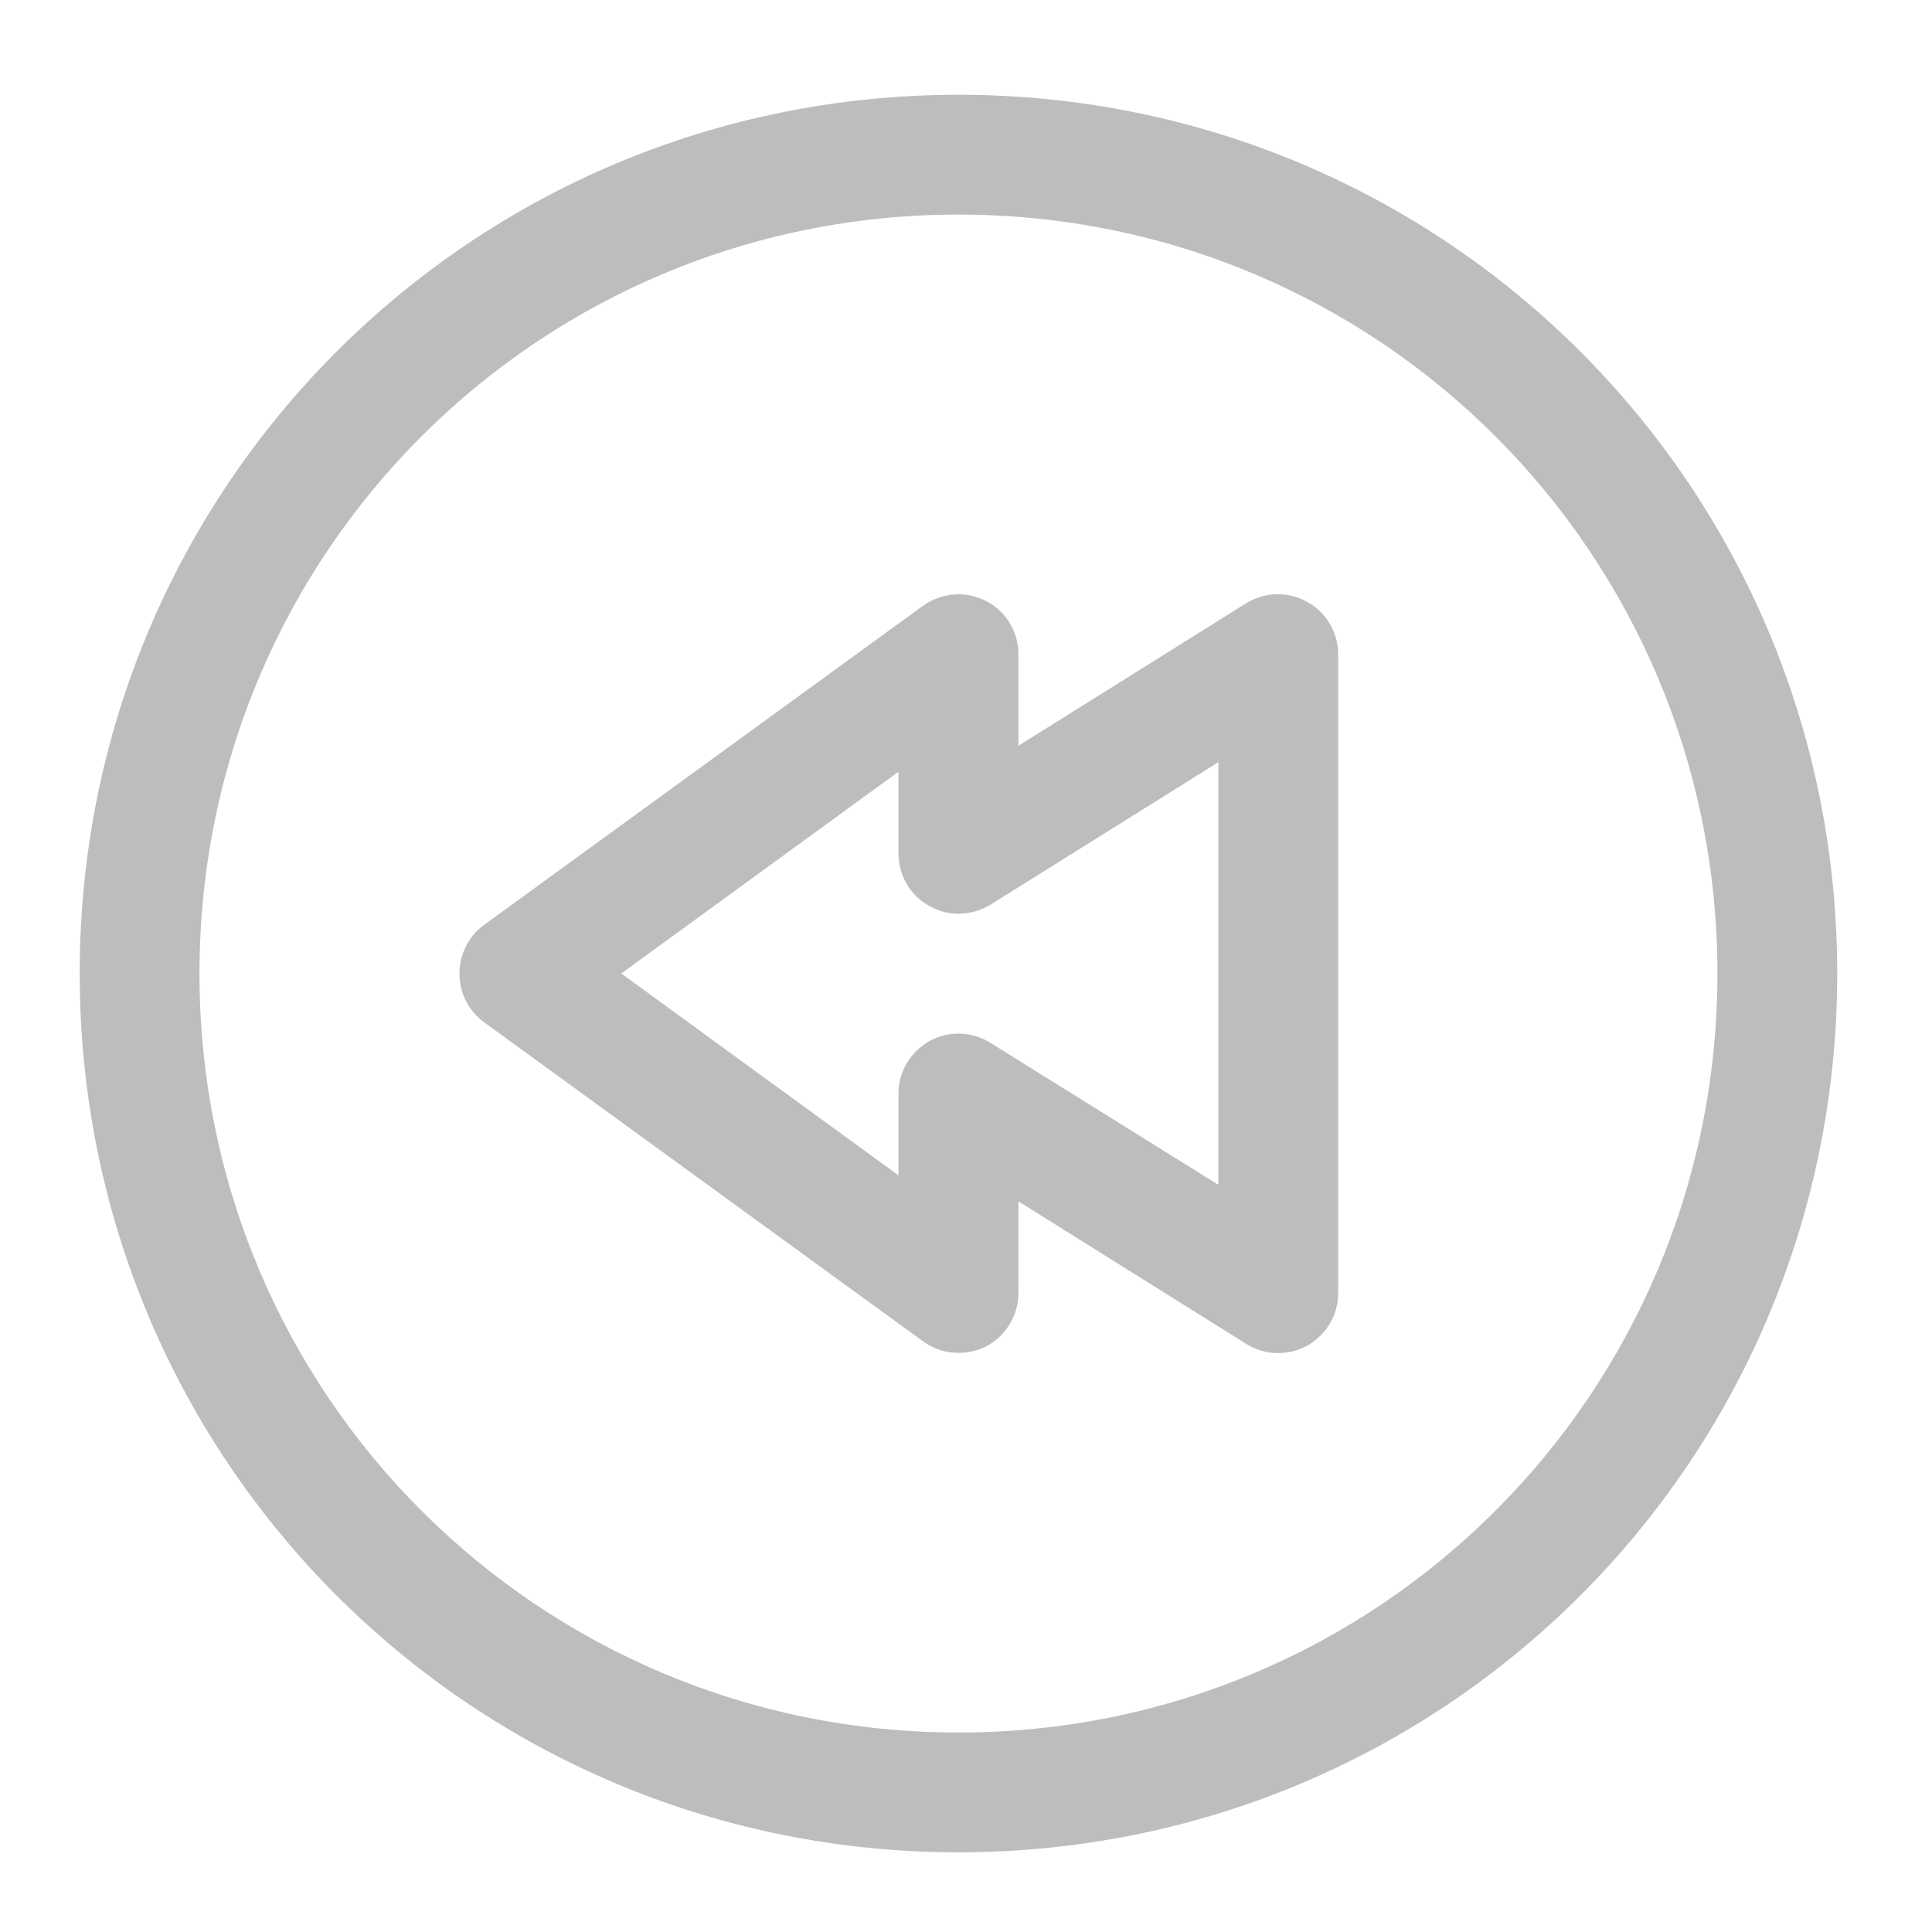
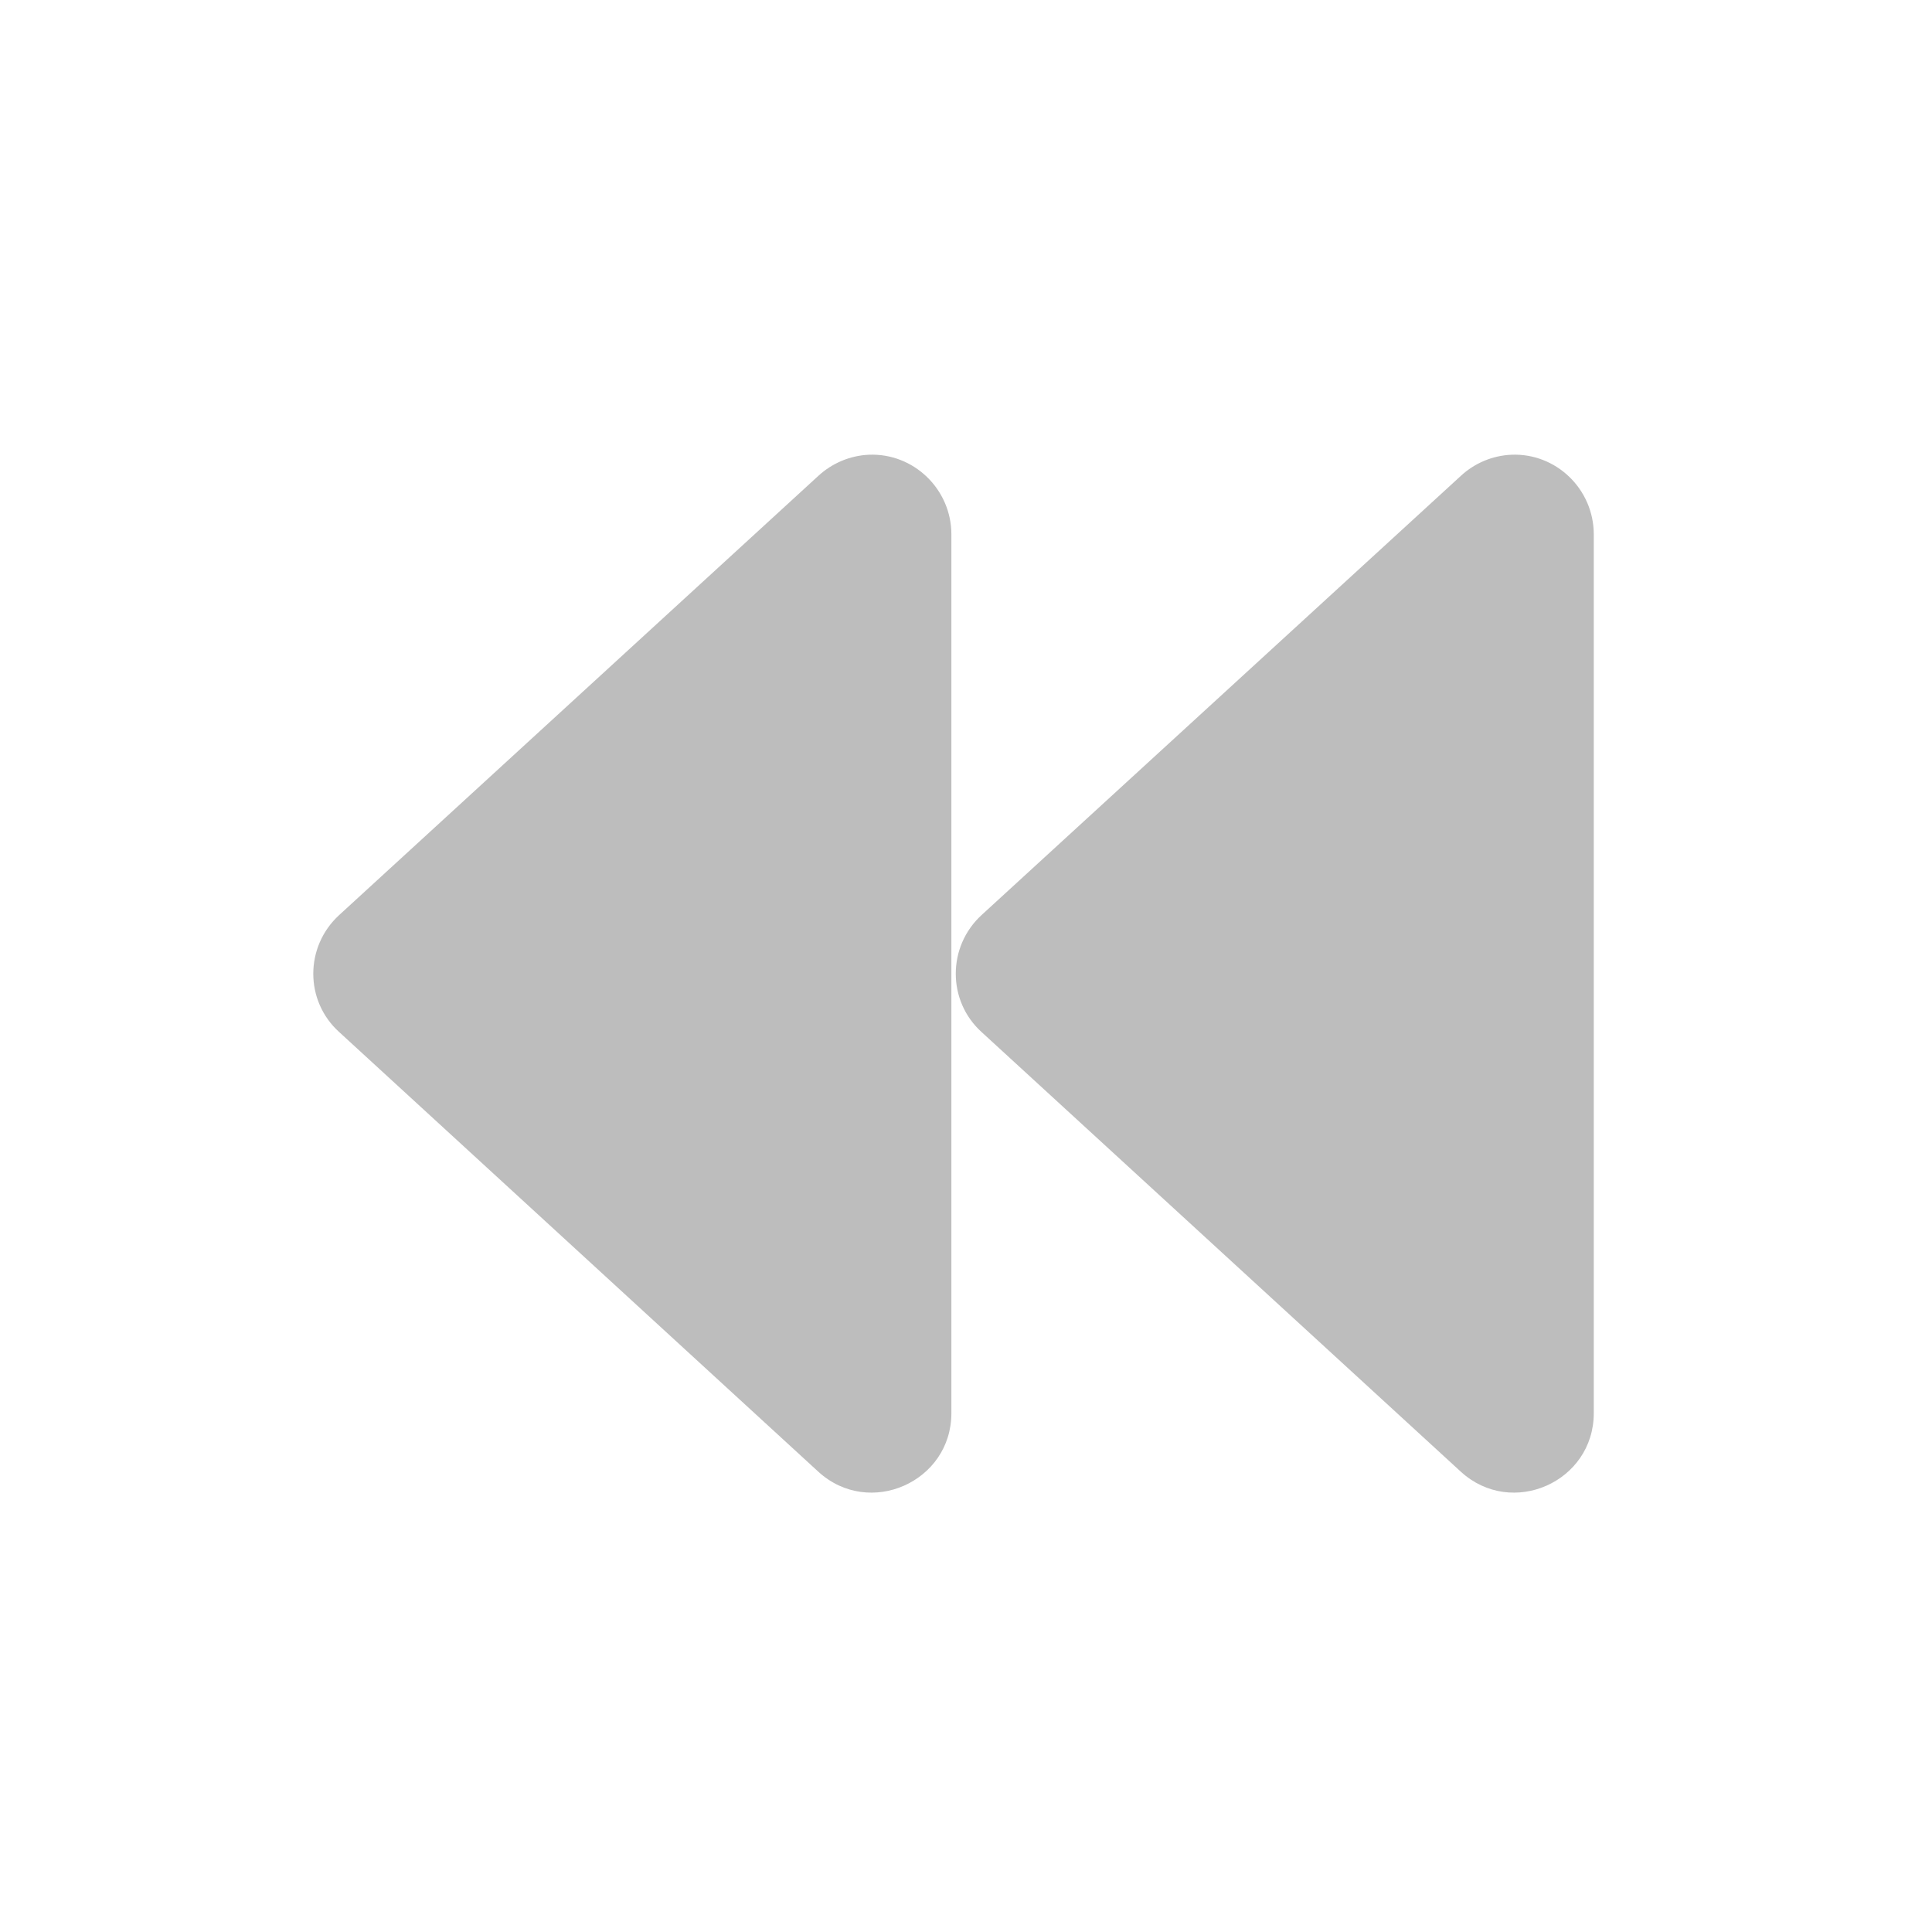
- <svg xmlns="http://www.w3.org/2000/svg" width="16pt" height="16pt" viewBox="0 0 16 16" version="1.1">
+ <svg xmlns="http://www.w3.org/2000/svg" width="16px" height="16px" viewBox="0 0 16 16" version="1.1">
  <g id="surface1">
-     <path style=" stroke:none;fill-rule:nonzero;fill:rgb(74.118%,74.118%,74.118%);fill-opacity:1;" d="M 7.938 0.785 C 3.906 0.785 0.66 4.031 0.66 8.062 C 0.66 12.094 3.906 15.34 7.938 15.34 C 11.969 15.34 15.215 12.094 15.215 8.062 C 15.215 4.031 11.969 0.785 7.938 0.785 Z M 7.938 1.777 C 11.418 1.777 14.223 4.582 14.223 8.062 C 14.223 11.543 11.418 14.348 7.938 14.348 C 4.457 14.348 1.652 11.543 1.652 8.062 C 1.652 4.582 4.457 1.777 7.938 1.777 Z M 7.938 1.777 " />
-     <path style=" stroke:none;fill-rule:nonzero;fill:rgb(74.118%,74.118%,74.118%);fill-opacity:1;" d="M 7.922 4.922 C 7.824 4.926 7.727 4.957 7.645 5.016 L 4.008 7.66 C 3.879 7.754 3.805 7.906 3.805 8.062 C 3.805 8.223 3.879 8.371 4.008 8.465 L 7.645 11.109 C 7.797 11.219 7.996 11.234 8.164 11.152 C 8.328 11.066 8.434 10.895 8.434 10.711 L 8.434 9.949 L 10.32 11.129 C 10.473 11.227 10.668 11.23 10.824 11.145 C 10.984 11.055 11.082 10.891 11.082 10.711 L 11.082 5.418 C 11.082 5.238 10.984 5.07 10.824 4.984 C 10.668 4.895 10.473 4.902 10.32 4.996 L 8.434 6.176 L 8.434 5.418 C 8.434 5.281 8.379 5.156 8.285 5.062 C 8.188 4.969 8.059 4.918 7.922 4.922 Z M 10.09 6.312 L 10.09 9.812 L 8.203 8.637 C 8.047 8.539 7.855 8.535 7.699 8.621 C 7.539 8.711 7.441 8.875 7.441 9.055 L 7.441 9.734 L 5.145 8.062 L 7.441 6.391 L 7.441 7.07 C 7.441 7.25 7.539 7.418 7.699 7.504 C 7.855 7.594 8.047 7.586 8.203 7.492 Z M 10.09 6.312 " />
+     <path style=" stroke:none;fill-rule:nonzero;fill:rgb(74.118%,74.118%,74.118%);fill-opacity:1;" d="M 7.195 3.766 C 7.566 3.75 7.879 4.051 7.879 4.426 L 7.879 11.703 C 7.879 12.273 7.199 12.574 6.777 12.188 L 2.809 8.547 C 2.523 8.289 2.523 7.84 2.809 7.578 L 6.777 3.941 C 6.891 3.836 7.039 3.773 7.195 3.766 Z M 7.195 3.766 " />
+     <path style=" stroke:none;fill-rule:nonzero;fill:rgb(74.118%,74.118%,74.118%);fill-opacity:1;" d="M 12.516 3.766 C 12.887 3.75 13.199 4.051 13.199 4.426 L 13.199 11.703 C 13.199 12.273 12.52 12.574 12.098 12.188 L 8.129 8.547 C 7.844 8.289 7.844 7.84 8.129 7.578 L 12.098 3.941 C 12.211 3.836 12.359 3.773 12.516 3.766 Z M 12.516 3.766 " />
  </g>
</svg>
